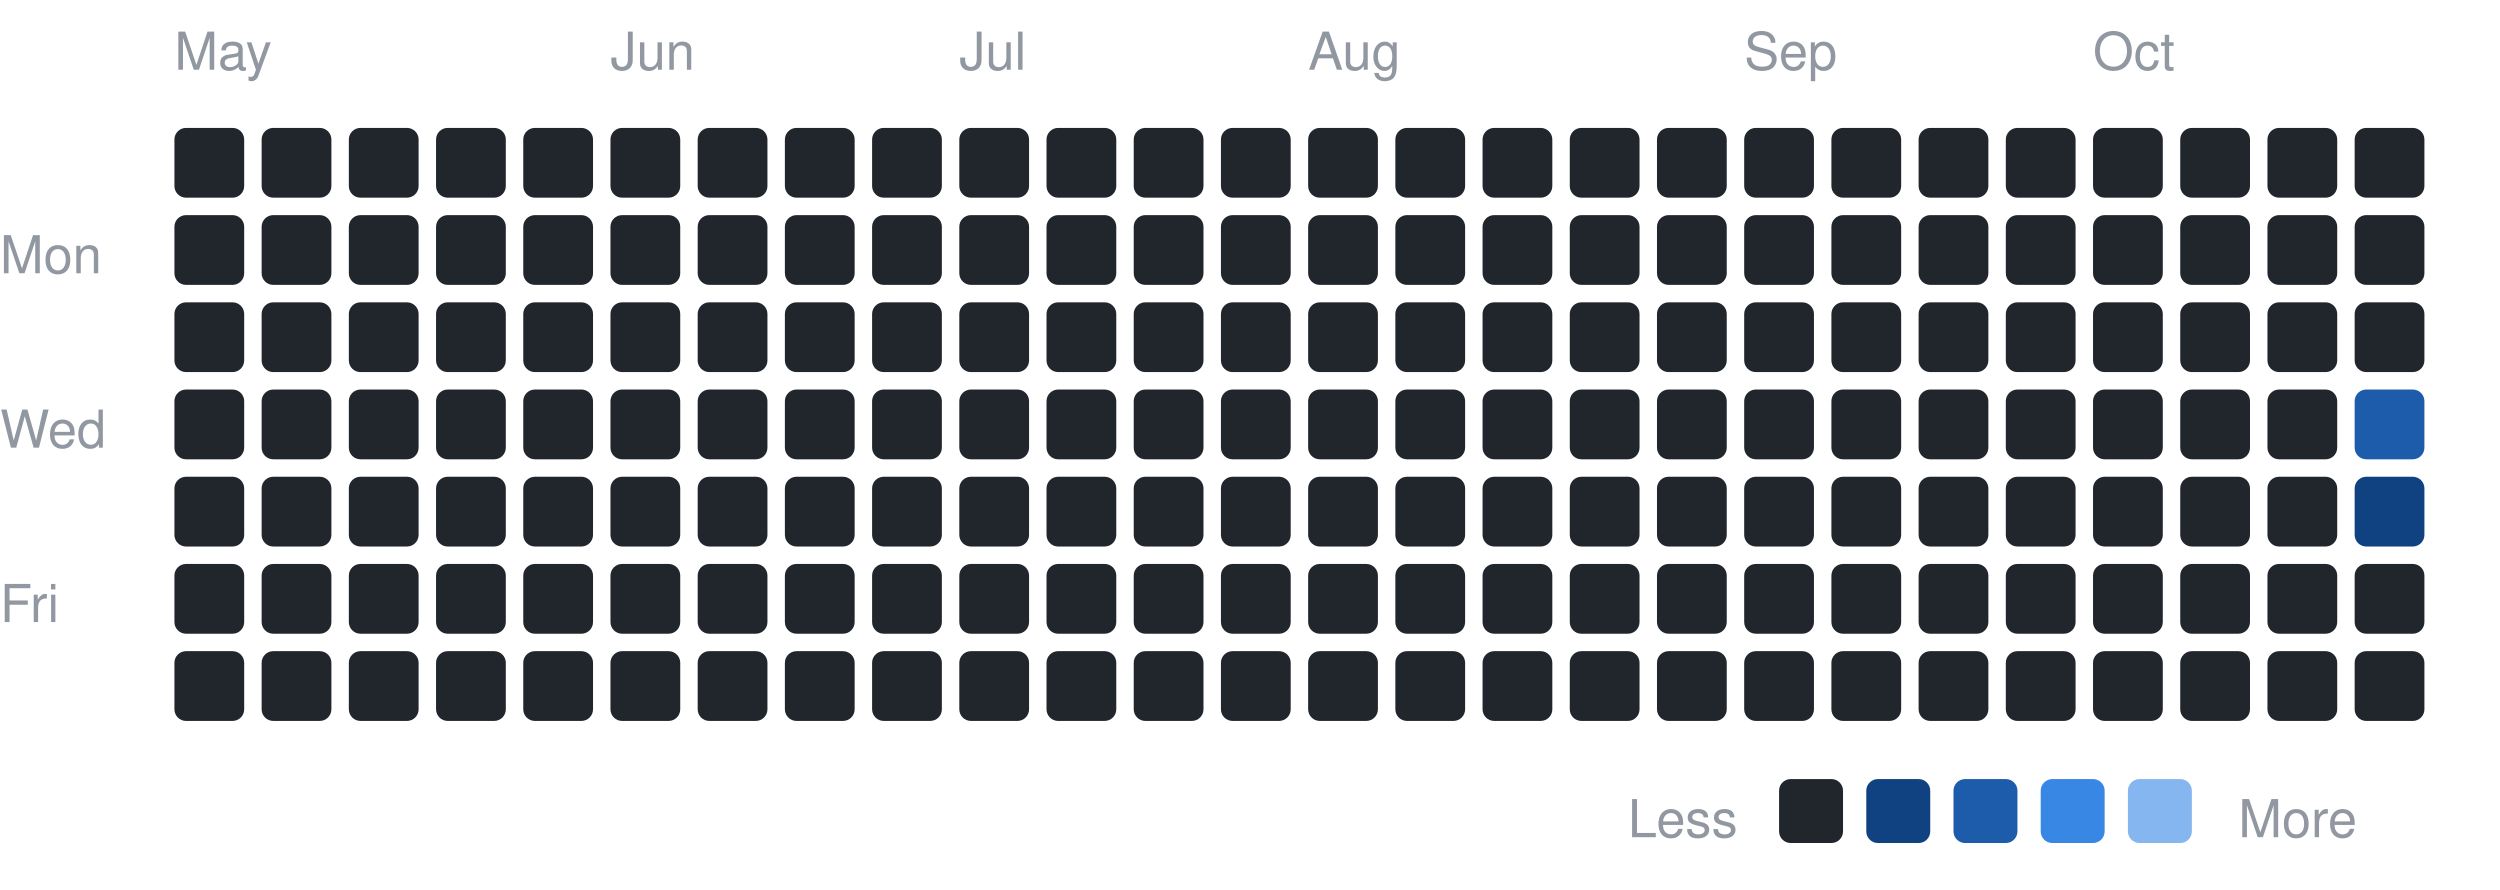
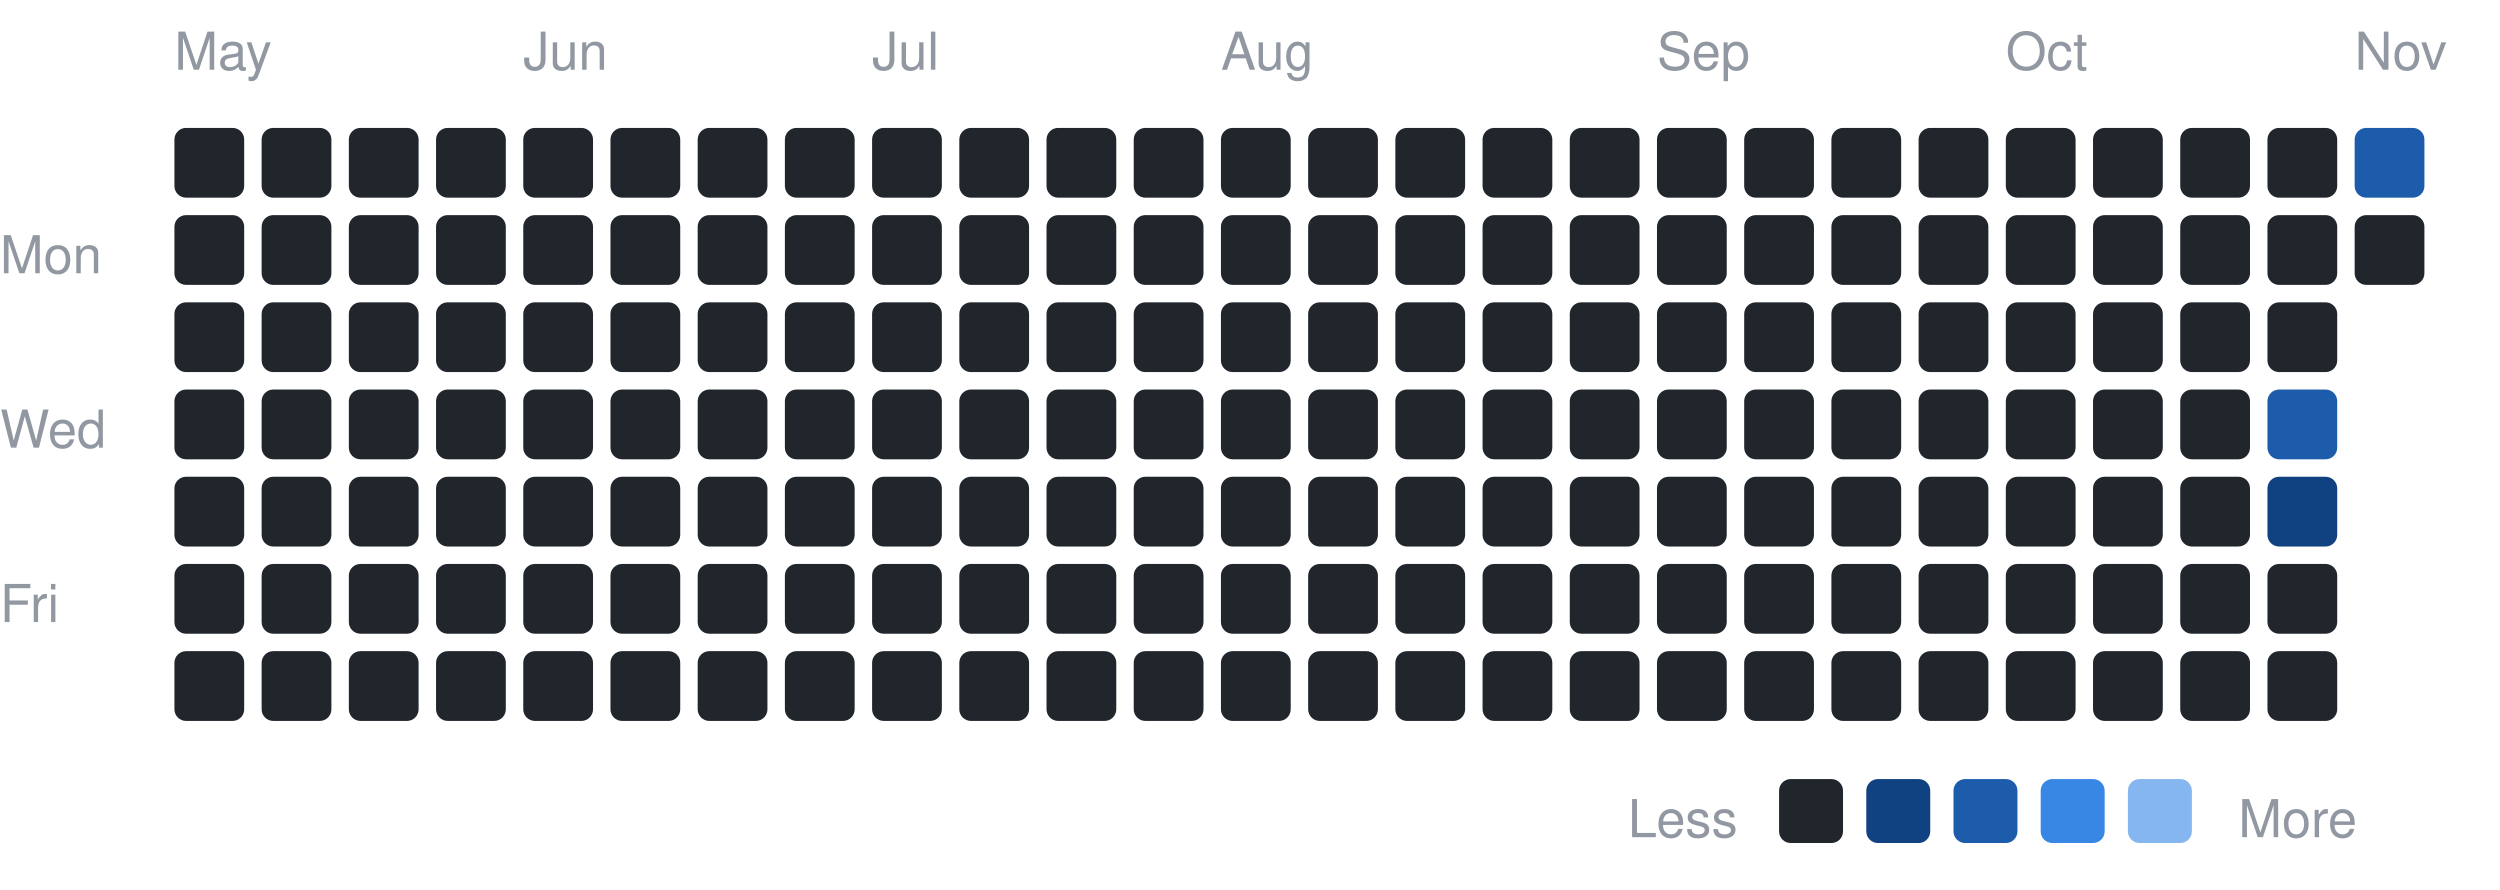
<svg xmlns="http://www.w3.org/2000/svg" width="430" height="153" viewBox="0 0 430 153" font-family="-apple-system,BlinkMacSystemFont,Segoe UI,Helvetica,Arial,sans-serif">
  <text x="0" y="47" font-size="9" fill="#9198a1">Mon</text>
  <text x="0" y="77" font-size="9" fill="#9198a1">Wed</text>
  <text x="0" y="107" font-size="9" fill="#9198a1">Fri</text>
  <text x="30" y="12" font-size="9" fill="#9198a1">May</text>
  <rect x="30" y="22" width="12" height="12" rx="2" fill="#21262d" />
  <rect x="30" y="37" width="12" height="12" rx="2" fill="#21262d" />
  <rect x="30" y="52" width="12" height="12" rx="2" fill="#21262d" />
  <rect x="30" y="67" width="12" height="12" rx="2" fill="#21262d" />
  <rect x="30" y="82" width="12" height="12" rx="2" fill="#21262d" />
  <rect x="30" y="97" width="12" height="12" rx="2" fill="#21262d" />
  <rect x="30" y="112" width="12" height="12" rx="2" fill="#21262d" />
  <rect x="45" y="22" width="12" height="12" rx="2" fill="#21262d" />
  <rect x="45" y="37" width="12" height="12" rx="2" fill="#21262d" />
  <rect x="45" y="52" width="12" height="12" rx="2" fill="#21262d" />
  <rect x="45" y="67" width="12" height="12" rx="2" fill="#21262d" />
  <rect x="45" y="82" width="12" height="12" rx="2" fill="#21262d" />
  <rect x="45" y="97" width="12" height="12" rx="2" fill="#21262d" />
  <rect x="45" y="112" width="12" height="12" rx="2" fill="#21262d" />
  <rect x="60" y="22" width="12" height="12" rx="2" fill="#21262d" />
  <rect x="60" y="37" width="12" height="12" rx="2" fill="#21262d" />
  <rect x="60" y="52" width="12" height="12" rx="2" fill="#21262d" />
  <rect x="60" y="67" width="12" height="12" rx="2" fill="#21262d" />
  <rect x="60" y="82" width="12" height="12" rx="2" fill="#21262d" />
  <rect x="60" y="97" width="12" height="12" rx="2" fill="#21262d" />
  <rect x="60" y="112" width="12" height="12" rx="2" fill="#21262d" />
  <rect x="75" y="22" width="12" height="12" rx="2" fill="#21262d" />
  <rect x="75" y="37" width="12" height="12" rx="2" fill="#21262d" />
  <rect x="75" y="52" width="12" height="12" rx="2" fill="#21262d" />
  <rect x="75" y="67" width="12" height="12" rx="2" fill="#21262d" />
  <rect x="75" y="82" width="12" height="12" rx="2" fill="#21262d" />
  <rect x="75" y="97" width="12" height="12" rx="2" fill="#21262d" />
  <rect x="75" y="112" width="12" height="12" rx="2" fill="#21262d" />
+   <text x="90" y="12" font-size="9" fill="#9198a1">Jun</text>
  <rect x="90" y="22" width="12" height="12" rx="2" fill="#21262d" />
  <rect x="90" y="37" width="12" height="12" rx="2" fill="#21262d" />
  <rect x="90" y="52" width="12" height="12" rx="2" fill="#21262d" />
  <rect x="90" y="67" width="12" height="12" rx="2" fill="#21262d" />
  <rect x="90" y="82" width="12" height="12" rx="2" fill="#21262d" />
  <rect x="90" y="97" width="12" height="12" rx="2" fill="#21262d" />
  <rect x="90" y="112" width="12" height="12" rx="2" fill="#21262d" />
-   <text x="105" y="12" font-size="9" fill="#9198a1">Jun</text>
  <rect x="105" y="22" width="12" height="12" rx="2" fill="#21262d" />
  <rect x="105" y="37" width="12" height="12" rx="2" fill="#21262d" />
  <rect x="105" y="52" width="12" height="12" rx="2" fill="#21262d" />
  <rect x="105" y="67" width="12" height="12" rx="2" fill="#21262d" />
  <rect x="105" y="82" width="12" height="12" rx="2" fill="#21262d" />
  <rect x="105" y="97" width="12" height="12" rx="2" fill="#21262d" />
  <rect x="105" y="112" width="12" height="12" rx="2" fill="#21262d" />
  <rect x="120" y="22" width="12" height="12" rx="2" fill="#21262d" />
  <rect x="120" y="37" width="12" height="12" rx="2" fill="#21262d" />
  <rect x="120" y="52" width="12" height="12" rx="2" fill="#21262d" />
  <rect x="120" y="67" width="12" height="12" rx="2" fill="#21262d" />
  <rect x="120" y="82" width="12" height="12" rx="2" fill="#21262d" />
  <rect x="120" y="97" width="12" height="12" rx="2" fill="#21262d" />
  <rect x="120" y="112" width="12" height="12" rx="2" fill="#21262d" />
  <rect x="135" y="22" width="12" height="12" rx="2" fill="#21262d" />
  <rect x="135" y="37" width="12" height="12" rx="2" fill="#21262d" />
  <rect x="135" y="52" width="12" height="12" rx="2" fill="#21262d" />
  <rect x="135" y="67" width="12" height="12" rx="2" fill="#21262d" />
  <rect x="135" y="82" width="12" height="12" rx="2" fill="#21262d" />
  <rect x="135" y="97" width="12" height="12" rx="2" fill="#21262d" />
  <rect x="135" y="112" width="12" height="12" rx="2" fill="#21262d" />
+   <text x="150" y="12" font-size="9" fill="#9198a1">Jul</text>
  <rect x="150" y="22" width="12" height="12" rx="2" fill="#21262d" />
  <rect x="150" y="37" width="12" height="12" rx="2" fill="#21262d" />
  <rect x="150" y="52" width="12" height="12" rx="2" fill="#21262d" />
  <rect x="150" y="67" width="12" height="12" rx="2" fill="#21262d" />
  <rect x="150" y="82" width="12" height="12" rx="2" fill="#21262d" />
  <rect x="150" y="97" width="12" height="12" rx="2" fill="#21262d" />
  <rect x="150" y="112" width="12" height="12" rx="2" fill="#21262d" />
-   <text x="165" y="12" font-size="9" fill="#9198a1">Jul</text>
  <rect x="165" y="22" width="12" height="12" rx="2" fill="#21262d" />
  <rect x="165" y="37" width="12" height="12" rx="2" fill="#21262d" />
  <rect x="165" y="52" width="12" height="12" rx="2" fill="#21262d" />
  <rect x="165" y="67" width="12" height="12" rx="2" fill="#21262d" />
  <rect x="165" y="82" width="12" height="12" rx="2" fill="#21262d" />
  <rect x="165" y="97" width="12" height="12" rx="2" fill="#21262d" />
  <rect x="165" y="112" width="12" height="12" rx="2" fill="#21262d" />
  <rect x="180" y="22" width="12" height="12" rx="2" fill="#21262d" />
  <rect x="180" y="37" width="12" height="12" rx="2" fill="#21262d" />
  <rect x="180" y="52" width="12" height="12" rx="2" fill="#21262d" />
  <rect x="180" y="67" width="12" height="12" rx="2" fill="#21262d" />
  <rect x="180" y="82" width="12" height="12" rx="2" fill="#21262d" />
  <rect x="180" y="97" width="12" height="12" rx="2" fill="#21262d" />
  <rect x="180" y="112" width="12" height="12" rx="2" fill="#21262d" />
  <rect x="195" y="22" width="12" height="12" rx="2" fill="#21262d" />
  <rect x="195" y="37" width="12" height="12" rx="2" fill="#21262d" />
  <rect x="195" y="52" width="12" height="12" rx="2" fill="#21262d" />
  <rect x="195" y="67" width="12" height="12" rx="2" fill="#21262d" />
  <rect x="195" y="82" width="12" height="12" rx="2" fill="#21262d" />
  <rect x="195" y="97" width="12" height="12" rx="2" fill="#21262d" />
  <rect x="195" y="112" width="12" height="12" rx="2" fill="#21262d" />
+   <text x="210" y="12" font-size="9" fill="#9198a1">Aug</text>
  <rect x="210" y="22" width="12" height="12" rx="2" fill="#21262d" />
  <rect x="210" y="37" width="12" height="12" rx="2" fill="#21262d" />
  <rect x="210" y="52" width="12" height="12" rx="2" fill="#21262d" />
  <rect x="210" y="67" width="12" height="12" rx="2" fill="#21262d" />
  <rect x="210" y="82" width="12" height="12" rx="2" fill="#21262d" />
  <rect x="210" y="97" width="12" height="12" rx="2" fill="#21262d" />
  <rect x="210" y="112" width="12" height="12" rx="2" fill="#21262d" />
-   <text x="225" y="12" font-size="9" fill="#9198a1">Aug</text>
  <rect x="225" y="22" width="12" height="12" rx="2" fill="#21262d" />
  <rect x="225" y="37" width="12" height="12" rx="2" fill="#21262d" />
  <rect x="225" y="52" width="12" height="12" rx="2" fill="#21262d" />
  <rect x="225" y="67" width="12" height="12" rx="2" fill="#21262d" />
  <rect x="225" y="82" width="12" height="12" rx="2" fill="#21262d" />
  <rect x="225" y="97" width="12" height="12" rx="2" fill="#21262d" />
  <rect x="225" y="112" width="12" height="12" rx="2" fill="#21262d" />
  <rect x="240" y="22" width="12" height="12" rx="2" fill="#21262d" />
  <rect x="240" y="37" width="12" height="12" rx="2" fill="#21262d" />
  <rect x="240" y="52" width="12" height="12" rx="2" fill="#21262d" />
  <rect x="240" y="67" width="12" height="12" rx="2" fill="#21262d" />
  <rect x="240" y="82" width="12" height="12" rx="2" fill="#21262d" />
  <rect x="240" y="97" width="12" height="12" rx="2" fill="#21262d" />
  <rect x="240" y="112" width="12" height="12" rx="2" fill="#21262d" />
  <rect x="255" y="22" width="12" height="12" rx="2" fill="#21262d" />
  <rect x="255" y="37" width="12" height="12" rx="2" fill="#21262d" />
  <rect x="255" y="52" width="12" height="12" rx="2" fill="#21262d" />
  <rect x="255" y="67" width="12" height="12" rx="2" fill="#21262d" />
  <rect x="255" y="82" width="12" height="12" rx="2" fill="#21262d" />
  <rect x="255" y="97" width="12" height="12" rx="2" fill="#21262d" />
  <rect x="255" y="112" width="12" height="12" rx="2" fill="#21262d" />
  <rect x="270" y="22" width="12" height="12" rx="2" fill="#21262d" />
  <rect x="270" y="37" width="12" height="12" rx="2" fill="#21262d" />
  <rect x="270" y="52" width="12" height="12" rx="2" fill="#21262d" />
  <rect x="270" y="67" width="12" height="12" rx="2" fill="#21262d" />
  <rect x="270" y="82" width="12" height="12" rx="2" fill="#21262d" />
  <rect x="270" y="97" width="12" height="12" rx="2" fill="#21262d" />
  <rect x="270" y="112" width="12" height="12" rx="2" fill="#21262d" />
+   <text x="285" y="12" font-size="9" fill="#9198a1">Sep</text>
  <rect x="285" y="22" width="12" height="12" rx="2" fill="#21262d" />
  <rect x="285" y="37" width="12" height="12" rx="2" fill="#21262d" />
  <rect x="285" y="52" width="12" height="12" rx="2" fill="#21262d" />
  <rect x="285" y="67" width="12" height="12" rx="2" fill="#21262d" />
  <rect x="285" y="82" width="12" height="12" rx="2" fill="#21262d" />
  <rect x="285" y="97" width="12" height="12" rx="2" fill="#21262d" />
  <rect x="285" y="112" width="12" height="12" rx="2" fill="#21262d" />
-   <text x="300" y="12" font-size="9" fill="#9198a1">Sep</text>
  <rect x="300" y="22" width="12" height="12" rx="2" fill="#21262d" />
  <rect x="300" y="37" width="12" height="12" rx="2" fill="#21262d" />
  <rect x="300" y="52" width="12" height="12" rx="2" fill="#21262d" />
  <rect x="300" y="67" width="12" height="12" rx="2" fill="#21262d" />
  <rect x="300" y="82" width="12" height="12" rx="2" fill="#21262d" />
  <rect x="300" y="97" width="12" height="12" rx="2" fill="#21262d" />
  <rect x="300" y="112" width="12" height="12" rx="2" fill="#21262d" />
  <rect x="315" y="22" width="12" height="12" rx="2" fill="#21262d" />
  <rect x="315" y="37" width="12" height="12" rx="2" fill="#21262d" />
  <rect x="315" y="52" width="12" height="12" rx="2" fill="#21262d" />
  <rect x="315" y="67" width="12" height="12" rx="2" fill="#21262d" />
  <rect x="315" y="82" width="12" height="12" rx="2" fill="#21262d" />
  <rect x="315" y="97" width="12" height="12" rx="2" fill="#21262d" />
  <rect x="315" y="112" width="12" height="12" rx="2" fill="#21262d" />
  <rect x="330" y="22" width="12" height="12" rx="2" fill="#21262d" />
  <rect x="330" y="37" width="12" height="12" rx="2" fill="#21262d" />
  <rect x="330" y="52" width="12" height="12" rx="2" fill="#21262d" />
  <rect x="330" y="67" width="12" height="12" rx="2" fill="#21262d" />
  <rect x="330" y="82" width="12" height="12" rx="2" fill="#21262d" />
  <rect x="330" y="97" width="12" height="12" rx="2" fill="#21262d" />
  <rect x="330" y="112" width="12" height="12" rx="2" fill="#21262d" />
+   <text x="345" y="12" font-size="9" fill="#9198a1">Oct</text>
  <rect x="345" y="22" width="12" height="12" rx="2" fill="#21262d" />
  <rect x="345" y="37" width="12" height="12" rx="2" fill="#21262d" />
  <rect x="345" y="52" width="12" height="12" rx="2" fill="#21262d" />
  <rect x="345" y="67" width="12" height="12" rx="2" fill="#21262d" />
  <rect x="345" y="82" width="12" height="12" rx="2" fill="#21262d" />
  <rect x="345" y="97" width="12" height="12" rx="2" fill="#21262d" />
  <rect x="345" y="112" width="12" height="12" rx="2" fill="#21262d" />
-   <text x="360" y="12" font-size="9" fill="#9198a1">Oct</text>
  <rect x="360" y="22" width="12" height="12" rx="2" fill="#21262d" />
  <rect x="360" y="37" width="12" height="12" rx="2" fill="#21262d" />
  <rect x="360" y="52" width="12" height="12" rx="2" fill="#21262d" />
  <rect x="360" y="67" width="12" height="12" rx="2" fill="#21262d" />
  <rect x="360" y="82" width="12" height="12" rx="2" fill="#21262d" />
  <rect x="360" y="97" width="12" height="12" rx="2" fill="#21262d" />
  <rect x="360" y="112" width="12" height="12" rx="2" fill="#21262d" />
  <rect x="375" y="22" width="12" height="12" rx="2" fill="#21262d" />
  <rect x="375" y="37" width="12" height="12" rx="2" fill="#21262d" />
  <rect x="375" y="52" width="12" height="12" rx="2" fill="#21262d" />
  <rect x="375" y="67" width="12" height="12" rx="2" fill="#21262d" />
  <rect x="375" y="82" width="12" height="12" rx="2" fill="#21262d" />
  <rect x="375" y="97" width="12" height="12" rx="2" fill="#21262d" />
  <rect x="375" y="112" width="12" height="12" rx="2" fill="#21262d" />
  <rect x="390" y="22" width="12" height="12" rx="2" fill="#21262d" />
  <rect x="390" y="37" width="12" height="12" rx="2" fill="#21262d" />
  <rect x="390" y="52" width="12" height="12" rx="2" fill="#21262d" />
-   <rect x="390" y="67" width="12" height="12" rx="2" fill="#21262d" />
-   <rect x="390" y="82" width="12" height="12" rx="2" fill="#21262d" />
+   <rect x="390" y="67" width="12" height="12" rx="2" fill="#1c5cab" />
+   <rect x="390" y="82" width="12" height="12" rx="2" fill="#104281" />
  <rect x="390" y="97" width="12" height="12" rx="2" fill="#21262d" />
  <rect x="390" y="112" width="12" height="12" rx="2" fill="#21262d" />
-   <rect x="405" y="22" width="12" height="12" rx="2" fill="#21262d" />
+   <text x="405" y="12" font-size="9" fill="#9198a1">Nov</text>
+   <rect x="405" y="22" width="12" height="12" rx="2" fill="#1c5cab" />
  <rect x="405" y="37" width="12" height="12" rx="2" fill="#21262d" />
-   <rect x="405" y="52" width="12" height="12" rx="2" fill="#21262d" />
-   <rect x="405" y="67" width="12" height="12" rx="2" fill="#1c5cab" />
-   <rect x="405" y="82" width="12" height="12" rx="2" fill="#104281" />
-   <rect x="405" y="97" width="12" height="12" rx="2" fill="#21262d" />
-   <rect x="405" y="112" width="12" height="12" rx="2" fill="#21262d" />
  <text x="280" y="144" font-size="9" fill="#9198a1">Less</text>
  <rect x="306" y="134" width="11" height="11" rx="2" fill="#21262d" />
  <rect x="321" y="134" width="11" height="11" rx="2" fill="#104281" />
  <rect x="336" y="134" width="11" height="11" rx="2" fill="#1c5cab" />
  <rect x="351" y="134" width="11" height="11" rx="2" fill="#3987e5" />
  <rect x="366" y="134" width="11" height="11" rx="2" fill="#86b6ef" />
  <text x="385" y="144" font-size="9" fill="#9198a1">More</text>
</svg>
